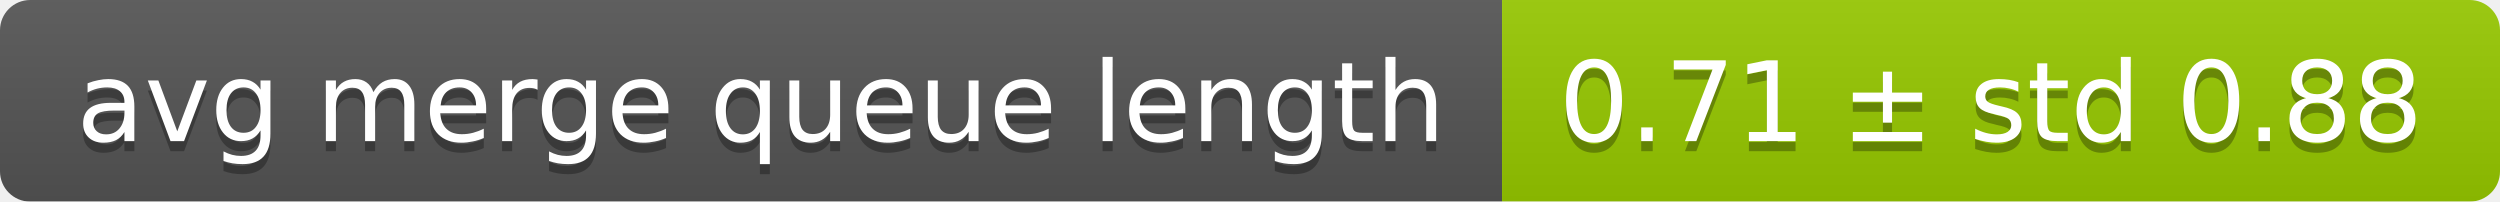
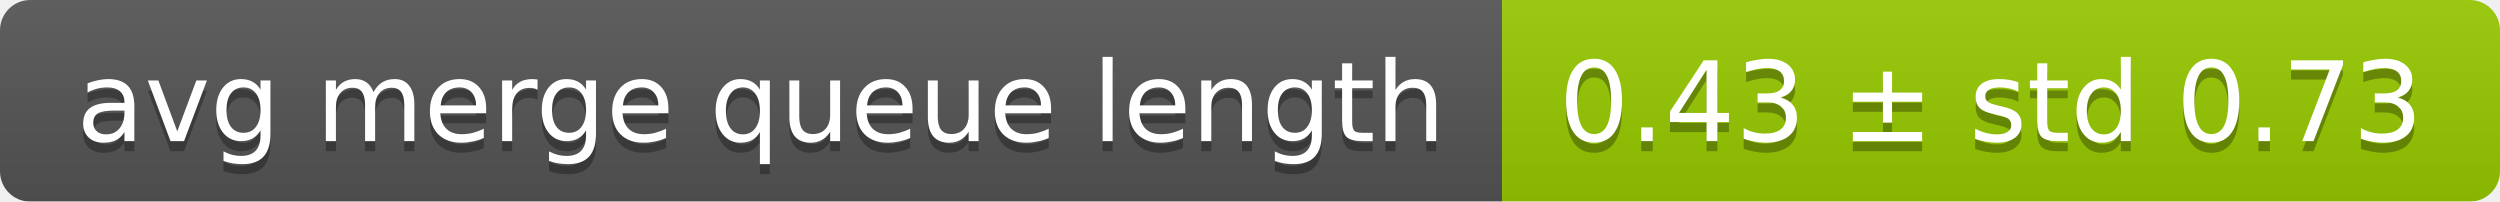
<svg xmlns="http://www.w3.org/2000/svg" width="248" height="20">
  <linearGradient id="smooth" x2="0" y2="100%">
    <stop offset="0" stop-color="#bbb" stop-opacity=".1" />
    <stop offset="1" stop-opacity=".1" />
  </linearGradient>
  <mask id="round">
    <rect width="248" height="20" rx="3" fill="#fff" />
  </mask>
  <g mask="url(#round)">
    <rect width="149" height="20" fill="#555" />
    <rect x="149" width="99" height="20" fill="#97ca00" />
    <rect width="248" height="20" fill="url(#smooth)" />
  </g>
  <g fill="#fff" text-anchor="middle" font-family="DejaVu Sans,Verdana,Geneva,sans-serif" font-size="11">
    <text x="75.5" y="15" fill="#010101" fill-opacity=".3">avg merge queue length</text>
    <text x="75.5" y="14">avg merge queue length</text>
-     <text x="197.5" y="15" fill="#010101" fill-opacity=".3">0.71 ± std 0.88</text>
-     <text x="197.5" y="14">0.71 ± std 0.88</text>
+     <text x="197.5" y="15" fill="#010101" fill-opacity=".3">0.43 ± std 0.73</text>
+     <text x="197.5" y="14">0.43 ± std 0.73</text>
  </g>
</svg>
